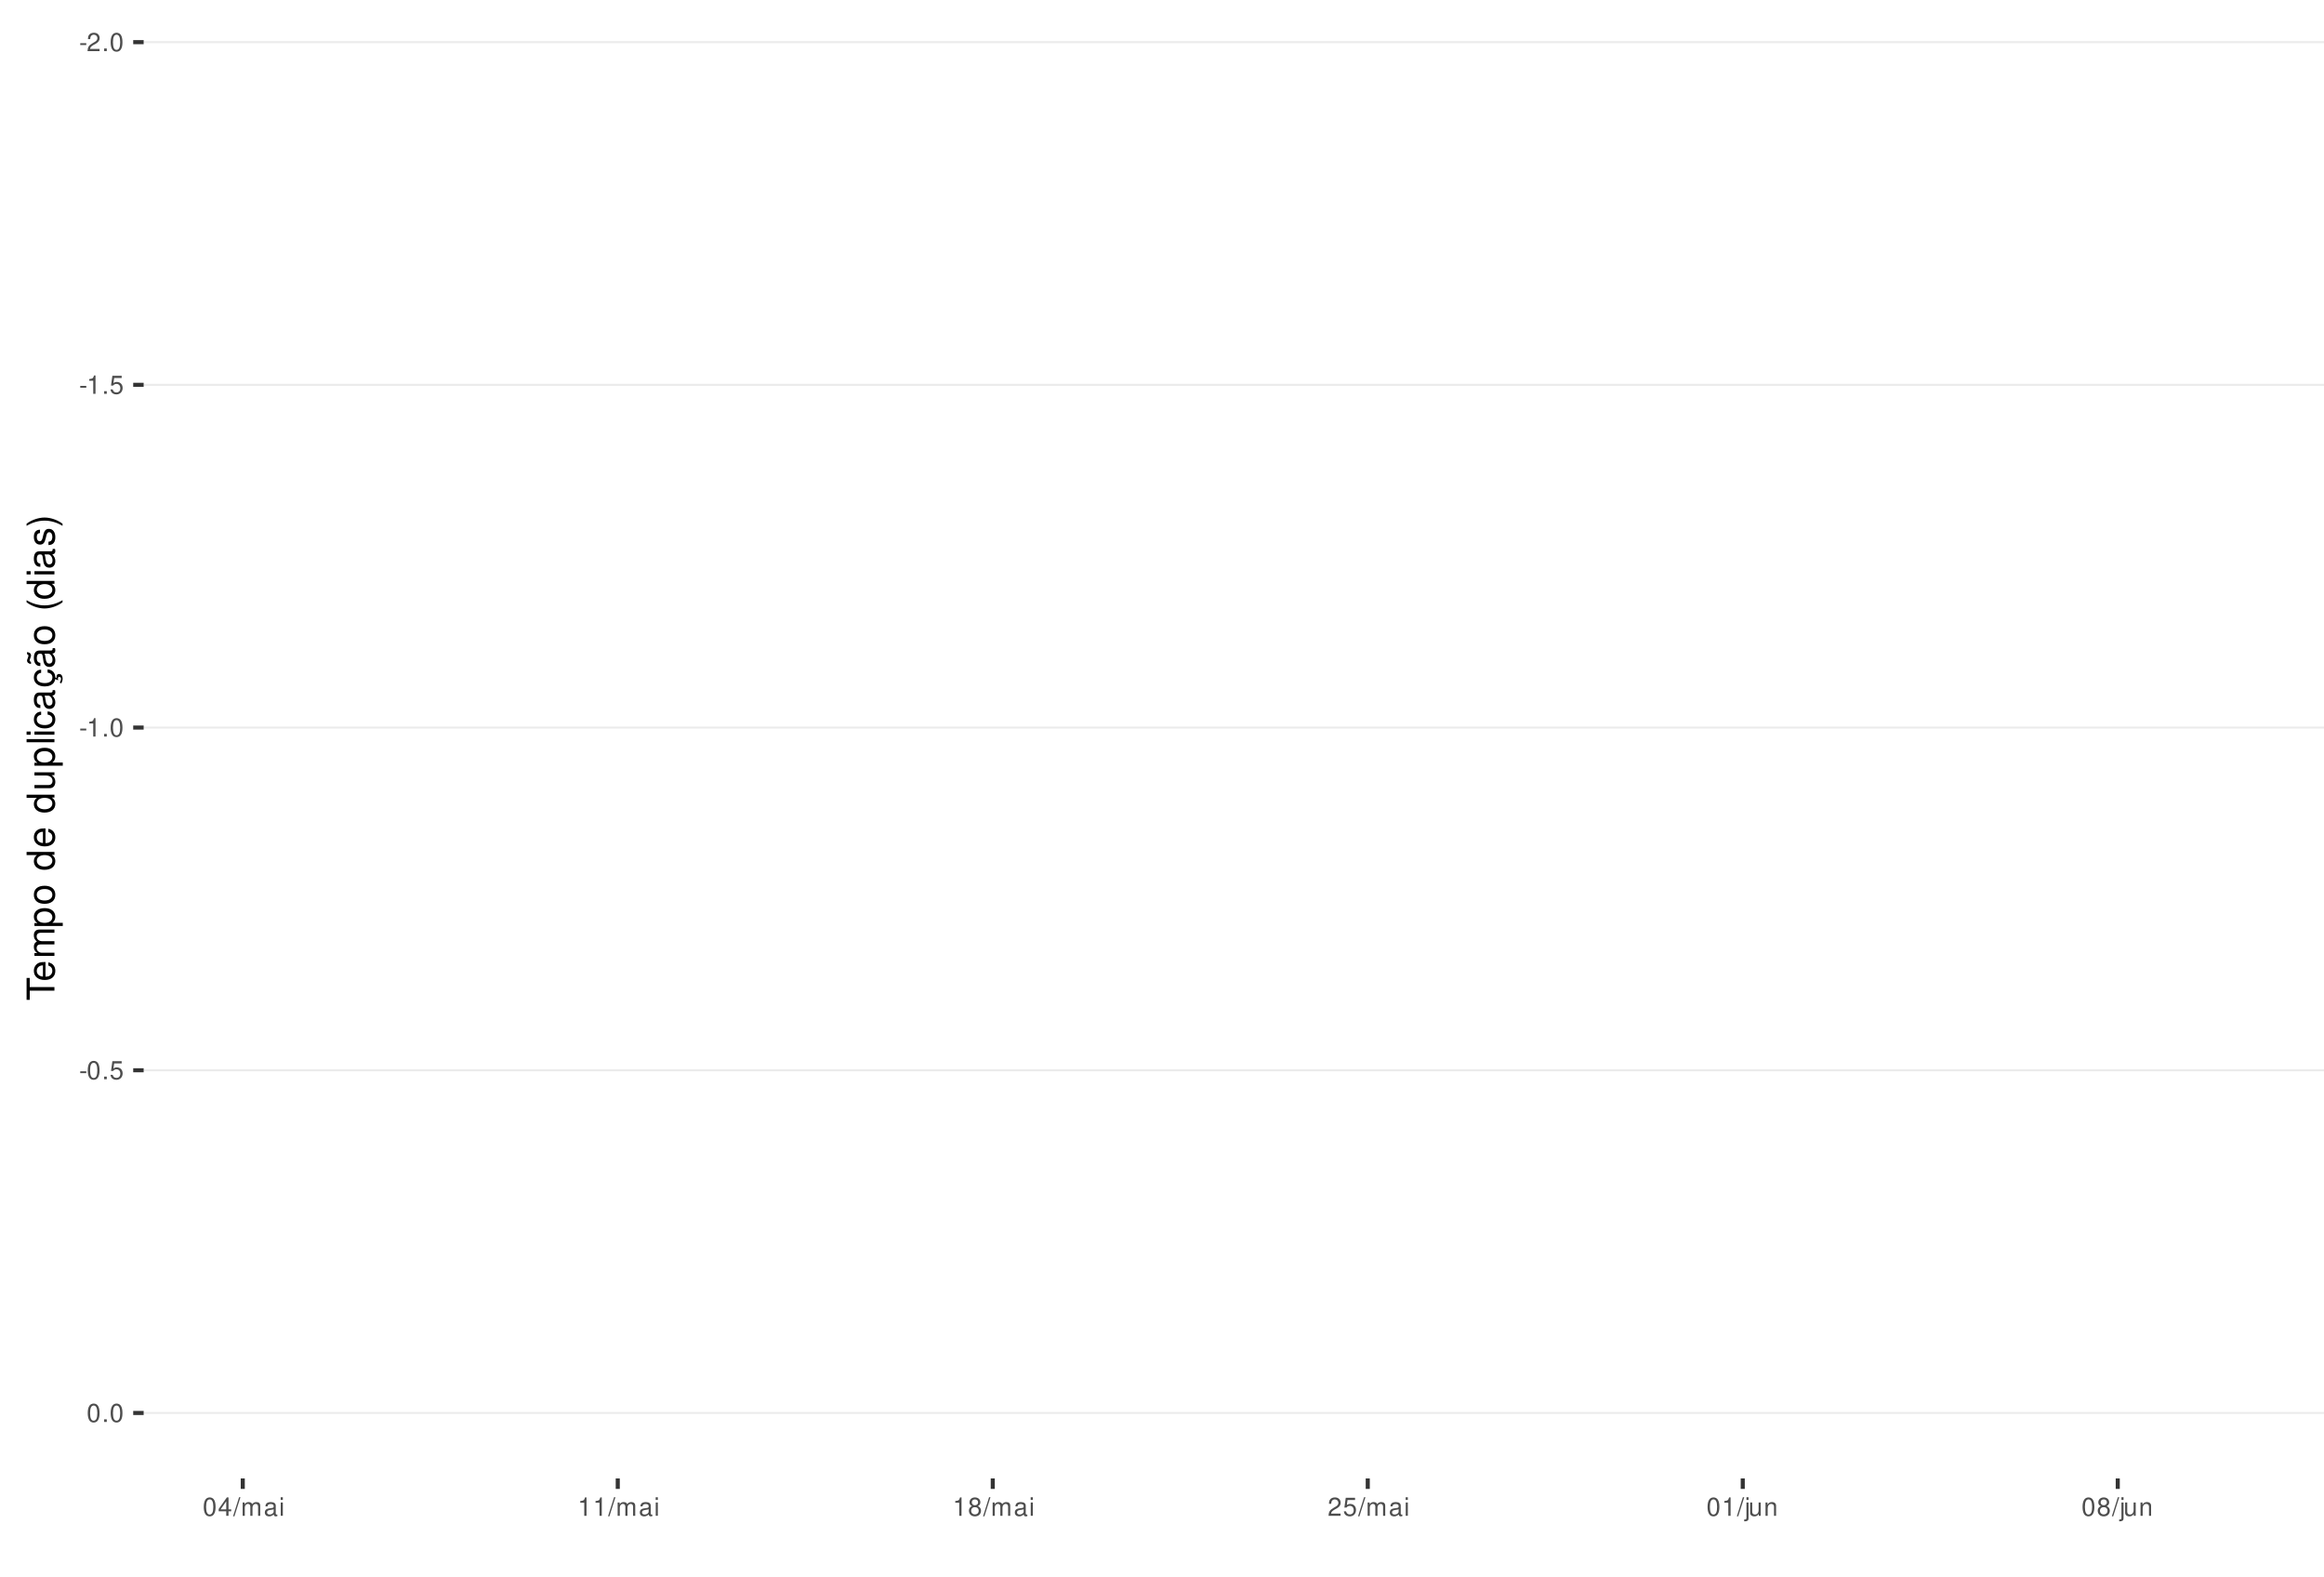
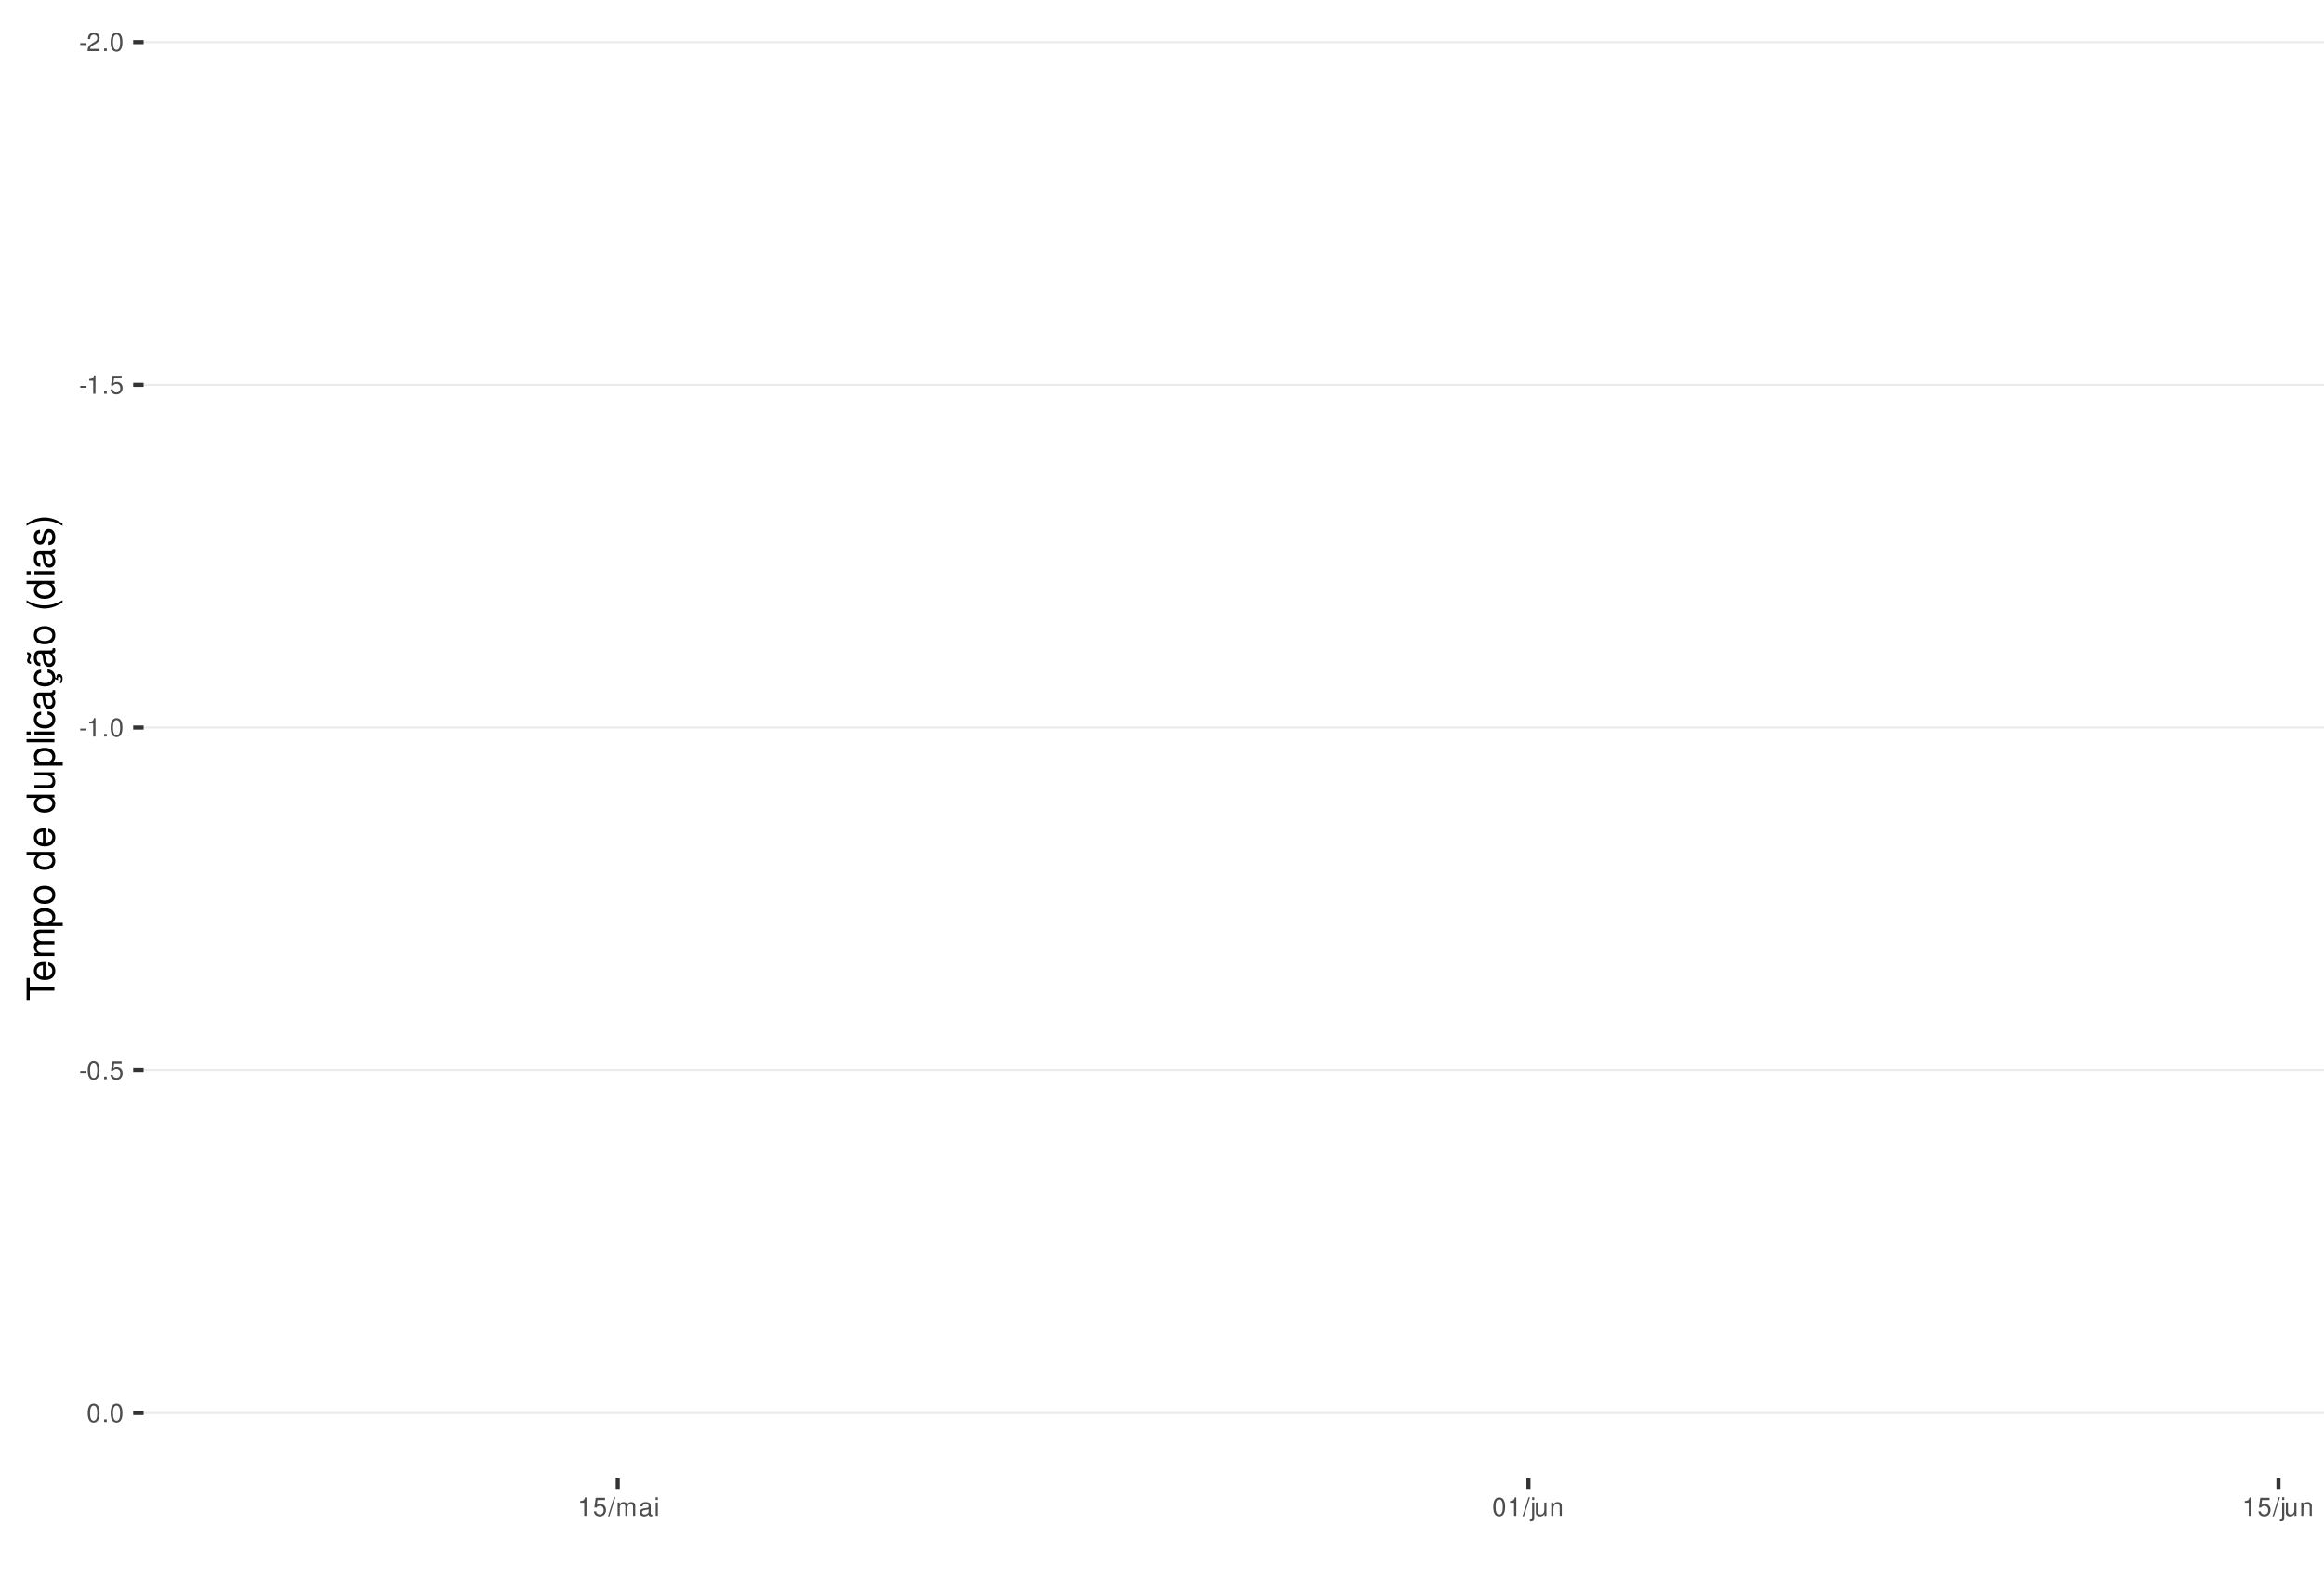
<svg xmlns="http://www.w3.org/2000/svg" xmlns:xlink="http://www.w3.org/1999/xlink" width="609pt" height="413pt" viewBox="0 0 609 413" version="1.1">
  <defs>
    <g>
      <symbol overflow="visible" id="glyph0-0">
        <path style="stroke:none;" d="" />
      </symbol>
      <symbol overflow="visible" id="glyph0-1">
        <path style="stroke:none;" d="M 1.891 -2.078 L 0.312 -2.078 L 0.312 -1.594 L 1.891 -1.594 Z M 1.891 -2.078 " />
      </symbol>
      <symbol overflow="visible" id="glyph0-2">
        <path style="stroke:none;" d="M 3.375 -0.578 L 0.891 -0.578 C 0.938 -0.984 1.156 -1.234 1.734 -1.578 L 2.406 -1.953 C 3.062 -2.328 3.406 -2.812 3.406 -3.406 C 3.406 -3.812 3.234 -4.188 2.969 -4.438 C 2.688 -4.688 2.344 -4.812 1.891 -4.812 C 1.297 -4.812 0.844 -4.594 0.578 -4.188 C 0.422 -3.938 0.344 -3.641 0.328 -3.141 L 0.922 -3.141 C 0.938 -3.469 0.984 -3.672 1.062 -3.828 C 1.219 -4.125 1.516 -4.297 1.875 -4.297 C 2.406 -4.297 2.797 -3.906 2.797 -3.391 C 2.797 -3.016 2.578 -2.672 2.156 -2.438 L 1.547 -2.078 C 0.562 -1.516 0.281 -1.062 0.219 0 L 3.375 0 Z M 3.375 -0.578 " />
      </symbol>
      <symbol overflow="visible" id="glyph0-3">
        <path style="stroke:none;" d="M 1.266 -0.688 L 0.578 -0.688 L 0.578 0 L 1.266 0 Z M 1.266 -0.688 " />
      </symbol>
      <symbol overflow="visible" id="glyph0-4">
        <path style="stroke:none;" d="M 1.828 -4.812 C 1.391 -4.812 0.984 -4.609 0.75 -4.281 C 0.438 -3.859 0.281 -3.219 0.281 -2.328 C 0.281 -0.703 0.812 0.156 1.828 0.156 C 2.828 0.156 3.375 -0.703 3.375 -2.297 C 3.375 -3.219 3.234 -3.844 2.922 -4.281 C 2.672 -4.625 2.281 -4.812 1.828 -4.812 Z M 1.828 -4.297 C 2.469 -4.297 2.781 -3.641 2.781 -2.344 C 2.781 -0.969 2.469 -0.328 1.812 -0.328 C 1.203 -0.328 0.891 -1 0.891 -2.328 C 0.891 -3.641 1.203 -4.297 1.828 -4.297 Z M 1.828 -4.297 " />
      </symbol>
      <symbol overflow="visible" id="glyph0-5">
        <path style="stroke:none;" d="M 1.719 -3.422 L 1.719 0 L 2.312 0 L 2.312 -4.812 L 1.922 -4.812 C 1.719 -4.078 1.578 -3.969 0.672 -3.859 L 0.672 -3.422 Z M 1.719 -3.422 " />
      </symbol>
      <symbol overflow="visible" id="glyph0-6">
        <path style="stroke:none;" d="M 3.172 -4.719 L 0.734 -4.719 L 0.375 -2.156 L 0.922 -2.156 C 1.188 -2.469 1.422 -2.594 1.797 -2.594 C 2.422 -2.594 2.812 -2.156 2.812 -1.453 C 2.812 -0.781 2.422 -0.359 1.781 -0.359 C 1.266 -0.359 0.953 -0.625 0.812 -1.156 L 0.234 -1.156 C 0.312 -0.766 0.375 -0.578 0.516 -0.406 C 0.781 -0.047 1.266 0.156 1.797 0.156 C 2.75 0.156 3.422 -0.547 3.422 -1.531 C 3.422 -2.469 2.797 -3.109 1.891 -3.109 C 1.562 -3.109 1.297 -3.016 1.016 -2.828 L 1.203 -4.141 L 3.172 -4.141 Z M 3.172 -4.719 " />
      </symbol>
      <symbol overflow="visible" id="glyph0-7">
-         <path style="stroke:none;" d="M 2.172 -1.172 L 2.172 0 L 2.766 0 L 2.766 -1.172 L 3.469 -1.172 L 3.469 -1.688 L 2.766 -1.688 L 2.766 -4.812 L 2.328 -4.812 L 0.188 -1.781 L 0.188 -1.172 Z M 2.172 -1.688 L 0.703 -1.688 L 2.172 -3.812 Z M 2.172 -1.688 " />
+         <path style="stroke:none;" d="M 1.531 -4.859 L -0.047 0.141 L 0.312 0.141 L 1.891 -4.859 Z M 1.531 -4.859 " />
      </symbol>
      <symbol overflow="visible" id="glyph0-8">
-         <path style="stroke:none;" d="M 1.531 -4.859 L -0.047 0.141 L 0.312 0.141 L 1.891 -4.859 Z M 1.531 -4.859 " />
+         <path style="stroke:none;" d="M 0.469 -3.484 L 0.469 0 L 1.031 0 L 1.031 -2.188 C 1.031 -2.703 1.391 -3.109 1.844 -3.109 C 2.25 -3.109 2.484 -2.844 2.484 -2.406 L 2.484 0 L 3.047 0 L 3.047 -2.188 C 3.047 -2.703 3.422 -3.109 3.875 -3.109 C 4.266 -3.109 4.516 -2.844 4.516 -2.406 L 4.516 0 L 5.078 0 L 5.078 -2.609 C 5.078 -3.234 4.719 -3.594 4.062 -3.594 C 3.594 -3.594 3.312 -3.453 2.984 -3.062 C 2.781 -3.422 2.5 -3.594 2.047 -3.594 C 1.578 -3.594 1.266 -3.422 0.984 -3 L 0.984 -3.484 Z M 0.469 -3.484 " />
      </symbol>
      <symbol overflow="visible" id="glyph0-9">
-         <path style="stroke:none;" d="M 0.469 -3.484 L 0.469 0 L 1.031 0 L 1.031 -2.188 C 1.031 -2.703 1.391 -3.109 1.844 -3.109 C 2.25 -3.109 2.484 -2.844 2.484 -2.406 L 2.484 0 L 3.047 0 L 3.047 -2.188 C 3.047 -2.703 3.422 -3.109 3.875 -3.109 C 4.266 -3.109 4.516 -2.844 4.516 -2.406 L 4.516 0 L 5.078 0 L 5.078 -2.609 C 5.078 -3.234 4.719 -3.594 4.062 -3.594 C 3.594 -3.594 3.312 -3.453 2.984 -3.062 C 2.781 -3.422 2.5 -3.594 2.047 -3.594 C 1.578 -3.594 1.266 -3.422 0.984 -3 L 0.984 -3.484 Z M 0.469 -3.484 " />
+         <path style="stroke:none;" d="M 3.562 -0.328 C 3.5 -0.312 3.469 -0.312 3.438 -0.312 C 3.25 -0.312 3.141 -0.406 3.141 -0.578 L 3.141 -2.641 C 3.141 -3.25 2.688 -3.594 1.828 -3.594 C 1.312 -3.594 0.906 -3.438 0.672 -3.188 C 0.516 -3 0.453 -2.797 0.438 -2.453 L 0.984 -2.453 C 1.031 -2.875 1.297 -3.078 1.812 -3.078 C 2.312 -3.078 2.594 -2.891 2.594 -2.562 L 2.594 -2.406 C 2.578 -2.172 2.469 -2.078 2.016 -2.031 C 1.219 -1.922 1.109 -1.891 0.891 -1.812 C 0.484 -1.641 0.281 -1.328 0.281 -0.875 C 0.281 -0.25 0.719 0.156 1.422 0.156 C 1.859 0.156 2.219 0 2.609 -0.359 C 2.656 0 2.828 0.156 3.188 0.156 C 3.297 0.156 3.375 0.141 3.562 0.094 Z M 2.594 -1.094 C 2.594 -0.906 2.531 -0.797 2.375 -0.641 C 2.141 -0.438 1.875 -0.328 1.547 -0.328 C 1.109 -0.328 0.859 -0.547 0.859 -0.891 C 0.859 -1.266 1.094 -1.438 1.703 -1.531 C 2.297 -1.609 2.406 -1.641 2.594 -1.719 Z M 2.594 -1.094 " />
      </symbol>
      <symbol overflow="visible" id="glyph0-10">
-         <path style="stroke:none;" d="M 3.562 -0.328 C 3.5 -0.312 3.469 -0.312 3.438 -0.312 C 3.25 -0.312 3.141 -0.406 3.141 -0.578 L 3.141 -2.641 C 3.141 -3.25 2.688 -3.594 1.828 -3.594 C 1.312 -3.594 0.906 -3.438 0.672 -3.188 C 0.516 -3 0.453 -2.797 0.438 -2.453 L 0.984 -2.453 C 1.031 -2.875 1.297 -3.078 1.812 -3.078 C 2.312 -3.078 2.594 -2.891 2.594 -2.562 L 2.594 -2.406 C 2.578 -2.172 2.469 -2.078 2.016 -2.031 C 1.219 -1.922 1.109 -1.891 0.891 -1.812 C 0.484 -1.641 0.281 -1.328 0.281 -0.875 C 0.281 -0.25 0.719 0.156 1.422 0.156 C 1.859 0.156 2.219 0 2.609 -0.359 C 2.656 0 2.828 0.156 3.188 0.156 C 3.297 0.156 3.375 0.141 3.562 0.094 Z M 2.594 -1.094 C 2.594 -0.906 2.531 -0.797 2.375 -0.641 C 2.141 -0.438 1.875 -0.328 1.547 -0.328 C 1.109 -0.328 0.859 -0.547 0.859 -0.891 C 0.859 -1.266 1.094 -1.438 1.703 -1.531 C 2.297 -1.609 2.406 -1.641 2.594 -1.719 Z M 2.594 -1.094 " />
+         <path style="stroke:none;" d="M 1 -3.484 L 0.453 -3.484 L 0.453 0 L 1 0 Z M 1 -4.859 L 0.438 -4.859 L 0.438 -4.156 L 1 -4.156 Z M 1 -4.859 " />
      </symbol>
      <symbol overflow="visible" id="glyph0-11">
-         <path style="stroke:none;" d="M 1 -3.484 L 0.453 -3.484 L 0.453 0 L 1 0 Z M 1 -4.859 L 0.438 -4.859 L 0.438 -4.156 L 1 -4.156 Z M 1 -4.859 " />
+         <path style="stroke:none;" d="M 0.469 -3.484 L 0.469 0.5 C 0.469 0.859 0.359 0.969 0.016 0.969 C -0.031 0.969 -0.047 0.969 -0.125 0.953 L -0.125 1.438 C -0.047 1.438 -0.016 1.453 0.062 1.453 C 0.688 1.453 1.016 1.203 1.016 0.719 L 1.016 -3.484 Z M 1.016 -4.859 L 0.469 -4.859 L 0.469 -4.156 L 1.016 -4.156 Z M 1.016 -4.859 " />
      </symbol>
      <symbol overflow="visible" id="glyph0-12">
-         <path style="stroke:none;" d="M 2.609 -2.531 C 3.094 -2.828 3.25 -3.078 3.25 -3.531 C 3.25 -4.281 2.672 -4.812 1.828 -4.812 C 1 -4.812 0.406 -4.281 0.406 -3.531 C 0.406 -3.078 0.562 -2.844 1.047 -2.531 C 0.516 -2.266 0.25 -1.875 0.25 -1.344 C 0.25 -0.453 0.891 0.156 1.828 0.156 C 2.766 0.156 3.422 -0.453 3.422 -1.344 C 3.422 -1.875 3.141 -2.266 2.609 -2.531 Z M 1.828 -4.297 C 2.328 -4.297 2.656 -4 2.656 -3.516 C 2.656 -3.062 2.328 -2.766 1.828 -2.766 C 1.328 -2.766 1.016 -3.062 1.016 -3.531 C 1.016 -4 1.328 -4.297 1.828 -4.297 Z M 1.828 -2.266 C 2.422 -2.266 2.812 -1.891 2.812 -1.328 C 2.812 -0.75 2.422 -0.359 1.812 -0.359 C 1.25 -0.359 0.844 -0.766 0.844 -1.312 C 0.844 -1.891 1.234 -2.266 1.828 -2.266 Z M 1.828 -2.266 " />
+         <path style="stroke:none;" d="M 3.203 0 L 3.203 -3.484 L 2.656 -3.484 L 2.656 -1.516 C 2.656 -0.797 2.281 -0.328 1.703 -0.328 C 1.266 -0.328 0.984 -0.594 0.984 -1.016 L 0.984 -3.484 L 0.438 -3.484 L 0.438 -0.797 C 0.438 -0.219 0.859 0.156 1.547 0.156 C 2.062 0.156 2.391 -0.031 2.703 -0.484 L 2.703 0 Z M 3.203 0 " />
      </symbol>
      <symbol overflow="visible" id="glyph0-13">
-         <path style="stroke:none;" d="M 0.469 -3.484 L 0.469 0.5 C 0.469 0.859 0.359 0.969 0.016 0.969 C -0.031 0.969 -0.047 0.969 -0.125 0.953 L -0.125 1.438 C -0.047 1.438 -0.016 1.453 0.062 1.453 C 0.688 1.453 1.016 1.203 1.016 0.719 L 1.016 -3.484 Z M 1.016 -4.859 L 0.469 -4.859 L 0.469 -4.156 L 1.016 -4.156 Z M 1.016 -4.859 " />
-       </symbol>
-       <symbol overflow="visible" id="glyph0-14">
-         <path style="stroke:none;" d="M 3.203 0 L 3.203 -3.484 L 2.656 -3.484 L 2.656 -1.516 C 2.656 -0.797 2.281 -0.328 1.703 -0.328 C 1.266 -0.328 0.984 -0.594 0.984 -1.016 L 0.984 -3.484 L 0.438 -3.484 L 0.438 -0.797 C 0.438 -0.219 0.859 0.156 1.547 0.156 C 2.062 0.156 2.391 -0.031 2.703 -0.484 L 2.703 0 Z M 3.203 0 " />
-       </symbol>
-       <symbol overflow="visible" id="glyph0-15">
        <path style="stroke:none;" d="M 0.469 -3.484 L 0.469 0 L 1.031 0 L 1.031 -1.922 C 1.031 -2.641 1.391 -3.109 1.969 -3.109 C 2.406 -3.109 2.688 -2.828 2.688 -2.422 L 2.688 0 L 3.234 0 L 3.234 -2.641 C 3.234 -3.219 2.812 -3.594 2.141 -3.594 C 1.625 -3.594 1.281 -3.391 0.984 -2.906 L 0.984 -3.484 Z M 0.469 -3.484 " />
      </symbol>
      <symbol overflow="visible" id="glyph1-0">
        <path style="stroke:none;" d="" />
      </symbol>
      <symbol overflow="visible" id="glyph1-1">
        <path style="stroke:none;" d="M -6.469 -3.547 L -6.469 -5.938 L -7.297 -5.938 L -7.297 -0.203 L -6.469 -0.203 L -6.469 -2.609 L 0 -2.609 L 0 -3.547 Z M -6.469 -3.547 " />
      </symbol>
      <symbol overflow="visible" id="glyph1-2">
        <path style="stroke:none;" d="M -2.344 -5.125 C -3.141 -5.125 -3.625 -5.062 -4.016 -4.922 C -4.875 -4.578 -5.391 -3.781 -5.391 -2.797 C -5.391 -1.344 -4.281 -0.406 -2.547 -0.406 C -0.812 -0.406 0.234 -1.297 0.234 -2.781 C 0.234 -3.984 -0.453 -4.812 -1.594 -5.016 L -1.594 -4.188 C -0.906 -3.953 -0.547 -3.484 -0.547 -2.812 C -0.547 -2.281 -0.781 -1.828 -1.219 -1.547 C -1.516 -1.344 -1.812 -1.281 -2.344 -1.266 Z M -3.016 -1.297 C -3.984 -1.359 -4.625 -1.953 -4.625 -2.797 C -4.625 -3.641 -3.953 -4.234 -3.016 -4.234 Z M -3.016 -1.297 " />
      </symbol>
      <symbol overflow="visible" id="glyph1-3">
        <path style="stroke:none;" d="M -5.234 -0.703 L 0 -0.703 L 0 -1.547 L -3.297 -1.547 C -4.047 -1.547 -4.656 -2.094 -4.656 -2.766 C -4.656 -3.391 -4.281 -3.734 -3.609 -3.734 L 0 -3.734 L 0 -4.578 L -3.297 -4.578 C -4.047 -4.578 -4.656 -5.125 -4.656 -5.812 C -4.656 -6.422 -4.266 -6.781 -3.609 -6.781 L 0 -6.781 L 0 -7.625 L -3.938 -7.625 C -4.875 -7.625 -5.391 -7.078 -5.391 -6.094 C -5.391 -5.406 -5.188 -4.984 -4.594 -4.484 C -5.156 -4.188 -5.391 -3.766 -5.391 -3.078 C -5.391 -2.375 -5.125 -1.906 -4.5 -1.469 L -5.234 -1.469 Z M -5.234 -0.703 " />
      </symbol>
      <symbol overflow="visible" id="glyph1-4">
        <path style="stroke:none;" d="M 2.188 -0.547 L 2.188 -1.375 L -0.547 -1.375 C -0.016 -1.812 0.234 -2.312 0.234 -2.984 C 0.234 -4.344 -0.859 -5.234 -2.531 -5.234 C -4.297 -5.234 -5.391 -4.375 -5.391 -2.984 C -5.391 -2.266 -5.062 -1.703 -4.453 -1.312 L -5.234 -1.312 L -5.234 -0.547 Z M -4.609 -2.844 C -4.609 -3.766 -3.797 -4.359 -2.547 -4.359 C -1.359 -4.359 -0.547 -3.75 -0.547 -2.844 C -0.547 -1.953 -1.344 -1.375 -2.578 -1.375 C -3.812 -1.375 -4.609 -1.953 -4.609 -2.844 Z M -4.609 -2.844 " />
      </symbol>
      <symbol overflow="visible" id="glyph1-5">
        <path style="stroke:none;" d="M -5.391 -2.719 C -5.391 -1.234 -4.344 -0.359 -2.578 -0.359 C -0.812 -0.359 0.234 -1.234 0.234 -2.734 C 0.234 -4.203 -0.812 -5.094 -2.547 -5.094 C -4.359 -5.094 -5.391 -4.234 -5.391 -2.719 Z M -4.625 -2.734 C -4.625 -3.672 -3.844 -4.234 -2.547 -4.234 C -1.312 -4.234 -0.547 -3.656 -0.547 -2.734 C -0.547 -1.797 -1.312 -1.234 -2.578 -1.234 C -3.844 -1.234 -4.625 -1.797 -4.625 -2.734 Z M -4.625 -2.734 " />
      </symbol>
      <symbol overflow="visible" id="glyph1-6">
        <path style="stroke:none;" d="" />
      </symbol>
      <symbol overflow="visible" id="glyph1-7">
        <path style="stroke:none;" d="M -7.297 -4.953 L -7.297 -4.125 L -4.578 -4.125 C -5.109 -3.766 -5.391 -3.203 -5.391 -2.516 C -5.391 -1.156 -4.297 -0.266 -2.625 -0.266 C -0.859 -0.266 0.234 -1.125 0.234 -2.547 C 0.234 -3.266 -0.047 -3.766 -0.688 -4.203 L 0 -4.203 L 0 -4.953 Z M -4.609 -2.656 C -4.609 -3.547 -3.812 -4.125 -2.562 -4.125 C -1.344 -4.125 -0.547 -3.547 -0.547 -2.656 C -0.547 -1.734 -1.359 -1.125 -2.578 -1.125 C -3.797 -1.125 -4.609 -1.734 -4.609 -2.656 Z M -4.609 -2.656 " />
      </symbol>
      <symbol overflow="visible" id="glyph1-8">
        <path style="stroke:none;" d="M 0 -4.812 L -5.234 -4.812 L -5.234 -3.984 L -2.266 -3.984 C -1.203 -3.984 -0.5 -3.438 -0.5 -2.562 C -0.5 -1.906 -0.906 -1.484 -1.531 -1.484 L -5.234 -1.484 L -5.234 -0.656 L -1.203 -0.656 C -0.328 -0.656 0.234 -1.297 0.234 -2.312 C 0.234 -3.094 -0.047 -3.578 -0.734 -4.062 L 0 -4.062 Z M 0 -4.812 " />
      </symbol>
      <symbol overflow="visible" id="glyph1-9">
        <path style="stroke:none;" d="M -7.297 -1.516 L -7.297 -0.688 L 0 -0.688 L 0 -1.516 Z M -7.297 -1.516 " />
      </symbol>
      <symbol overflow="visible" id="glyph1-10">
        <path style="stroke:none;" d="M -5.234 -1.5 L -5.234 -0.672 L 0 -0.672 L 0 -1.5 Z M -7.297 -1.5 L -7.297 -0.656 L -6.234 -0.656 L -6.234 -1.5 Z M -7.297 -1.5 " />
      </symbol>
      <symbol overflow="visible" id="glyph1-11">
        <path style="stroke:none;" d="M -3.484 -4.703 C -3.984 -4.672 -4.312 -4.562 -4.609 -4.359 C -5.094 -4 -5.391 -3.375 -5.391 -2.641 C -5.391 -1.219 -4.266 -0.312 -2.531 -0.312 C -0.844 -0.312 0.234 -1.203 0.234 -2.625 C 0.234 -3.875 -0.516 -4.672 -1.797 -4.766 L -1.797 -3.938 C -0.953 -3.797 -0.547 -3.359 -0.547 -2.656 C -0.547 -1.734 -1.297 -1.188 -2.531 -1.188 C -3.844 -1.188 -4.625 -1.719 -4.625 -2.625 C -4.625 -3.328 -4.203 -3.766 -3.484 -3.875 Z M -3.484 -4.703 " />
      </symbol>
      <symbol overflow="visible" id="glyph1-12">
        <path style="stroke:none;" d="M -0.484 -5.344 C -0.469 -5.266 -0.469 -5.219 -0.469 -5.172 C -0.469 -4.875 -0.625 -4.719 -0.875 -4.719 L -3.953 -4.719 C -4.891 -4.719 -5.391 -4.047 -5.391 -2.75 C -5.391 -1.984 -5.172 -1.375 -4.781 -1.016 C -4.516 -0.766 -4.203 -0.672 -3.688 -0.656 L -3.688 -1.484 C -4.328 -1.562 -4.625 -1.938 -4.625 -2.719 C -4.625 -3.484 -4.344 -3.891 -3.844 -3.891 L -3.625 -3.891 C -3.266 -3.875 -3.125 -3.703 -3.047 -3.016 C -2.891 -1.844 -2.844 -1.656 -2.719 -1.344 C -2.453 -0.734 -2 -0.422 -1.312 -0.422 C -0.375 -0.422 0.234 -1.078 0.234 -2.141 C 0.234 -2.797 0 -3.328 -0.547 -3.922 C 0 -3.984 0.234 -4.234 0.234 -4.781 C 0.234 -4.953 0.203 -5.062 0.141 -5.344 Z M -1.656 -3.891 C -1.375 -3.891 -1.203 -3.812 -0.969 -3.562 C -0.656 -3.219 -0.5 -2.812 -0.5 -2.312 C -0.5 -1.672 -0.812 -1.297 -1.344 -1.297 C -1.891 -1.297 -2.172 -1.656 -2.297 -2.547 C -2.422 -3.438 -2.453 -3.609 -2.594 -3.891 Z M -1.656 -3.891 " />
      </symbol>
      <symbol overflow="visible" id="glyph1-13">
        <path style="stroke:none;" d="M 0.234 -2.641 C 0.234 -3.875 -0.547 -4.703 -1.797 -4.766 L -1.797 -3.938 C -0.953 -3.797 -0.531 -3.359 -0.531 -2.656 C -0.531 -1.734 -1.281 -1.188 -2.516 -1.188 C -3.844 -1.188 -4.625 -1.719 -4.625 -2.625 C -4.625 -3.328 -4.203 -3.766 -3.484 -3.875 L -3.484 -4.703 C -3.984 -4.672 -4.312 -4.562 -4.609 -4.359 C -5.094 -4 -5.391 -3.375 -5.391 -2.641 C -5.391 -1.219 -4.266 -0.312 -2.531 -0.312 C -1.469 -0.312 -0.625 -0.672 -0.156 -1.312 C 0.047 -1.594 0.125 -1.812 0.203 -2.25 L 0.922 -1.938 L 0.984 -2.062 C 0.938 -2.188 0.906 -2.25 0.906 -2.375 C 0.906 -2.656 1.047 -2.828 1.281 -2.828 C 1.547 -2.828 1.734 -2.594 1.734 -2.297 C 1.734 -2.031 1.672 -1.844 1.438 -1.406 L 1.406 -1.312 L 1.812 -1.094 C 2.078 -1.75 2.141 -1.953 2.141 -2.344 C 2.141 -3.109 1.781 -3.578 1.203 -3.578 C 0.781 -3.578 0.547 -3.297 0.547 -2.797 C 0.547 -2.703 0.547 -2.641 0.562 -2.516 Z M 0.234 -2.641 " />
      </symbol>
      <symbol overflow="visible" id="glyph1-14">
        <path style="stroke:none;" d="M -0.484 -5.344 C -0.469 -5.266 -0.469 -5.219 -0.469 -5.172 C -0.469 -4.875 -0.625 -4.719 -0.875 -4.719 L -3.953 -4.719 C -4.891 -4.719 -5.391 -4.047 -5.391 -2.75 C -5.391 -1.984 -5.172 -1.375 -4.781 -1.016 C -4.516 -0.766 -4.203 -0.672 -3.688 -0.656 L -3.688 -1.484 C -4.328 -1.562 -4.625 -1.938 -4.625 -2.719 C -4.625 -3.484 -4.344 -3.891 -3.844 -3.891 L -3.625 -3.891 C -3.266 -3.875 -3.125 -3.703 -3.047 -3.016 C -2.891 -1.844 -2.844 -1.656 -2.719 -1.344 C -2.453 -0.734 -2 -0.422 -1.312 -0.422 C -0.375 -0.422 0.234 -1.078 0.234 -2.141 C 0.234 -2.797 0 -3.328 -0.547 -3.922 C 0 -3.984 0.234 -4.234 0.234 -4.781 C 0.234 -4.953 0.203 -5.062 0.141 -5.344 Z M -1.656 -3.891 C -1.375 -3.891 -1.203 -3.812 -0.969 -3.562 C -0.656 -3.219 -0.5 -2.812 -0.5 -2.312 C -0.5 -1.672 -0.812 -1.297 -1.344 -1.297 C -1.891 -1.297 -2.172 -1.656 -2.297 -2.547 C -2.422 -3.438 -2.453 -3.609 -2.594 -3.891 Z M -7.172 -3.75 C -6.922 -3.672 -6.812 -3.547 -6.812 -3.375 C -6.812 -3.25 -6.875 -2.984 -6.984 -2.734 C -7.156 -2.312 -7.172 -2.25 -7.172 -2.047 C -7.172 -1.594 -6.797 -1.297 -6.141 -1.188 L -6.141 -1.766 C -6.375 -1.812 -6.5 -1.938 -6.5 -2.094 C -6.5 -2.203 -6.469 -2.344 -6.375 -2.578 C -6.156 -3.156 -6.125 -3.234 -6.125 -3.438 C -6.125 -3.922 -6.484 -4.219 -7.172 -4.312 Z M -7.172 -3.75 " />
      </symbol>
      <symbol overflow="visible" id="glyph1-15">
        <path style="stroke:none;" d="M -7.297 -2.359 C -5.984 -1.359 -4.156 -0.734 -2.594 -0.734 C -1.016 -0.734 0.812 -1.359 2.125 -2.359 L 2.125 -2.906 C 0.688 -2.031 -0.984 -1.547 -2.594 -1.547 C -4.188 -1.547 -5.875 -2.031 -7.297 -2.906 Z M -7.297 -2.359 " />
      </symbol>
      <symbol overflow="visible" id="glyph1-16">
        <path style="stroke:none;" d="M -3.781 -4.375 C -4.812 -4.375 -5.391 -3.688 -5.391 -2.484 C -5.391 -1.266 -4.766 -0.469 -3.797 -0.469 C -2.969 -0.469 -2.578 -0.891 -2.281 -2.125 L -2.094 -2.906 C -1.953 -3.484 -1.734 -3.719 -1.375 -3.719 C -0.875 -3.719 -0.547 -3.234 -0.547 -2.5 C -0.547 -2.047 -0.672 -1.672 -0.891 -1.453 C -1.047 -1.328 -1.188 -1.266 -1.562 -1.219 L -1.562 -0.344 C -0.344 -0.375 0.234 -1.062 0.234 -2.438 C 0.234 -3.75 -0.422 -4.594 -1.438 -4.594 C -2.203 -4.594 -2.641 -4.156 -2.891 -3.109 L -3.078 -2.312 C -3.234 -1.625 -3.453 -1.344 -3.828 -1.344 C -4.312 -1.344 -4.625 -1.766 -4.625 -2.453 C -4.625 -3.125 -4.328 -3.484 -3.781 -3.5 Z M -3.781 -4.375 " />
      </symbol>
      <symbol overflow="visible" id="glyph1-17">
        <path style="stroke:none;" d="M 2.125 -0.938 C 0.812 -1.938 -1.016 -2.562 -2.578 -2.562 C -4.156 -2.562 -5.984 -1.938 -7.297 -0.938 L -7.297 -0.375 C -5.859 -1.266 -4.188 -1.75 -2.578 -1.75 C -0.984 -1.75 0.703 -1.266 2.125 -0.375 Z M 2.125 -0.938 " />
      </symbol>
    </g>
    <clipPath id="clip1">
      <path d="M 37.645 9.961 L 609 9.961 L 609 387.328 L 37.645 387.328 Z M 37.645 9.961 " />
    </clipPath>
    <clipPath id="clip2">
      <path d="M 37.645 10 L 609 10 L 609 12 L 37.645 12 Z M 37.645 10 " />
    </clipPath>
    <clipPath id="clip3">
      <path d="M 37.645 100 L 609 100 L 609 102 L 37.645 102 Z M 37.645 100 " />
    </clipPath>
    <clipPath id="clip4">
      <path d="M 37.645 190 L 609 190 L 609 191 L 37.645 191 Z M 37.645 190 " />
    </clipPath>
    <clipPath id="clip5">
      <path d="M 37.645 280 L 609 280 L 609 281 L 37.645 281 Z M 37.645 280 " />
    </clipPath>
    <clipPath id="clip6">
      <path d="M 37.645 369 L 609 369 L 609 371 L 37.645 371 Z M 37.645 369 " />
    </clipPath>
  </defs>
  <g id="surface261">
    <rect x="0" y="0" width="609" height="413" style="fill:rgb(100%,100%,100%);fill-opacity:1;stroke:none;" />
    <rect x="0" y="0" width="609" height="413" style="fill:rgb(100%,100%,100%);fill-opacity:1;stroke:none;" />
    <path style="fill:none;stroke-width:1.067;stroke-linecap:round;stroke-linejoin:round;stroke:rgb(100%,100%,100%);stroke-opacity:1;stroke-miterlimit:10;" d="M 0 413 L 609 413 L 609 0 L 0 0 Z M 0 413 " />
    <g clip-path="url(#clip1)" clip-rule="nonzero">
      <path style=" stroke:none;fill-rule:nonzero;fill:rgb(100%,100%,100%);fill-opacity:1;" d="M 37.645 387.328 L 609 387.328 L 609 9.961 L 37.645 9.961 Z M 37.645 387.328 " />
    </g>
    <g clip-path="url(#clip2)" clip-rule="nonzero">
      <path style="fill:none;stroke-width:0.533;stroke-linecap:butt;stroke-linejoin:round;stroke:rgb(92.157%,92.157%,92.157%);stroke-opacity:1;stroke-miterlimit:10;" d="M 37.645 11.043 L 609 11.043 " />
    </g>
    <g clip-path="url(#clip3)" clip-rule="nonzero">
      <path style="fill:none;stroke-width:0.533;stroke-linecap:butt;stroke-linejoin:round;stroke:rgb(92.157%,92.157%,92.157%);stroke-opacity:1;stroke-miterlimit:10;" d="M 37.645 100.824 L 609 100.824 " />
    </g>
    <g clip-path="url(#clip4)" clip-rule="nonzero">
      <path style="fill:none;stroke-width:0.533;stroke-linecap:butt;stroke-linejoin:round;stroke:rgb(92.157%,92.157%,92.157%);stroke-opacity:1;stroke-miterlimit:10;" d="M 37.645 190.609 L 609 190.609 " />
    </g>
    <g clip-path="url(#clip5)" clip-rule="nonzero">
      <path style="fill:none;stroke-width:0.533;stroke-linecap:butt;stroke-linejoin:round;stroke:rgb(92.157%,92.157%,92.157%);stroke-opacity:1;stroke-miterlimit:10;" d="M 37.645 280.391 L 609 280.391 " />
    </g>
    <g clip-path="url(#clip6)" clip-rule="nonzero">
      <path style="fill:none;stroke-width:0.533;stroke-linecap:butt;stroke-linejoin:round;stroke:rgb(92.157%,92.157%,92.157%);stroke-opacity:1;stroke-miterlimit:10;" d="M 37.645 370.176 L 609 370.176 " />
    </g>
    <g style="fill:rgb(30.196%,30.196%,30.196%);fill-opacity:1;">
      <use xlink:href="#glyph0-1" x="20.715" y="13.391" />
      <use xlink:href="#glyph0-2" x="22.715" y="13.391" />
      <use xlink:href="#glyph0-3" x="26.715" y="13.391" />
      <use xlink:href="#glyph0-4" x="28.715" y="13.391" />
    </g>
    <g style="fill:rgb(30.196%,30.196%,30.196%);fill-opacity:1;">
      <use xlink:href="#glyph0-1" x="20.715" y="103.172" />
      <use xlink:href="#glyph0-5" x="22.715" y="103.172" />
      <use xlink:href="#glyph0-3" x="26.715" y="103.172" />
      <use xlink:href="#glyph0-6" x="28.715" y="103.172" />
    </g>
    <g style="fill:rgb(30.196%,30.196%,30.196%);fill-opacity:1;">
      <use xlink:href="#glyph0-1" x="20.715" y="192.957" />
      <use xlink:href="#glyph0-5" x="22.715" y="192.957" />
      <use xlink:href="#glyph0-3" x="26.715" y="192.957" />
      <use xlink:href="#glyph0-4" x="28.715" y="192.957" />
    </g>
    <g style="fill:rgb(30.196%,30.196%,30.196%);fill-opacity:1;">
      <use xlink:href="#glyph0-1" x="20.715" y="282.738" />
      <use xlink:href="#glyph0-4" x="22.715" y="282.738" />
      <use xlink:href="#glyph0-3" x="26.715" y="282.738" />
      <use xlink:href="#glyph0-6" x="28.715" y="282.738" />
    </g>
    <g style="fill:rgb(30.196%,30.196%,30.196%);fill-opacity:1;">
      <use xlink:href="#glyph0-4" x="22.715" y="372.523" />
      <use xlink:href="#glyph0-3" x="26.715" y="372.523" />
      <use xlink:href="#glyph0-4" x="28.715" y="372.523" />
    </g>
    <path style="fill:none;stroke-width:1.067;stroke-linecap:butt;stroke-linejoin:round;stroke:rgb(20%,20%,20%);stroke-opacity:1;stroke-miterlimit:10;" d="M 34.906 11.043 L 37.645 11.043 " />
    <path style="fill:none;stroke-width:1.067;stroke-linecap:butt;stroke-linejoin:round;stroke:rgb(20%,20%,20%);stroke-opacity:1;stroke-miterlimit:10;" d="M 34.906 100.824 L 37.645 100.824 " />
    <path style="fill:none;stroke-width:1.067;stroke-linecap:butt;stroke-linejoin:round;stroke:rgb(20%,20%,20%);stroke-opacity:1;stroke-miterlimit:10;" d="M 34.906 190.609 L 37.645 190.609 " />
    <path style="fill:none;stroke-width:1.067;stroke-linecap:butt;stroke-linejoin:round;stroke:rgb(20%,20%,20%);stroke-opacity:1;stroke-miterlimit:10;" d="M 34.906 280.391 L 37.645 280.391 " />
    <path style="fill:none;stroke-width:1.067;stroke-linecap:butt;stroke-linejoin:round;stroke:rgb(20%,20%,20%);stroke-opacity:1;stroke-miterlimit:10;" d="M 34.906 370.176 L 37.645 370.176 " />
-     <path style="fill:none;stroke-width:1.067;stroke-linecap:butt;stroke-linejoin:round;stroke:rgb(20%,20%,20%);stroke-opacity:1;stroke-miterlimit:10;" d="M 63.617 390.07 L 63.617 387.328 " />
    <path style="fill:none;stroke-width:1.067;stroke-linecap:butt;stroke-linejoin:round;stroke:rgb(20%,20%,20%);stroke-opacity:1;stroke-miterlimit:10;" d="M 161.883 390.07 L 161.883 387.328 " />
-     <path style="fill:none;stroke-width:1.067;stroke-linecap:butt;stroke-linejoin:round;stroke:rgb(20%,20%,20%);stroke-opacity:1;stroke-miterlimit:10;" d="M 260.152 390.07 L 260.152 387.328 " />
-     <path style="fill:none;stroke-width:1.067;stroke-linecap:butt;stroke-linejoin:round;stroke:rgb(20%,20%,20%);stroke-opacity:1;stroke-miterlimit:10;" d="M 358.418 390.07 L 358.418 387.328 " />
-     <path style="fill:none;stroke-width:1.067;stroke-linecap:butt;stroke-linejoin:round;stroke:rgb(20%,20%,20%);stroke-opacity:1;stroke-miterlimit:10;" d="M 456.684 390.07 L 456.684 387.328 " />
-     <path style="fill:none;stroke-width:1.067;stroke-linecap:butt;stroke-linejoin:round;stroke:rgb(20%,20%,20%);stroke-opacity:1;stroke-miterlimit:10;" d="M 554.953 390.07 L 554.953 387.328 " />
-     <g style="fill:rgb(30.196%,30.196%,30.196%);fill-opacity:1;">
-       <use xlink:href="#glyph0-4" x="53.117" y="397.109" />
-       <use xlink:href="#glyph0-7" x="57.117" y="397.109" />
-       <use xlink:href="#glyph0-8" x="61.117" y="397.109" />
-       <use xlink:href="#glyph0-9" x="63.117" y="397.109" />
-       <use xlink:href="#glyph0-10" x="69.117" y="397.109" />
-       <use xlink:href="#glyph0-11" x="73.117" y="397.109" />
-     </g>
+     <path style="fill:none;stroke-width:1.067;stroke-linecap:butt;stroke-linejoin:round;stroke:rgb(20%,20%,20%);stroke-opacity:1;stroke-miterlimit:10;" d="M 400.531 390.07 L 400.531 387.328 " />
+     <path style="fill:none;stroke-width:1.067;stroke-linecap:butt;stroke-linejoin:round;stroke:rgb(20%,20%,20%);stroke-opacity:1;stroke-miterlimit:10;" d="M 597.066 390.07 L 597.066 387.328 " />
    <g style="fill:rgb(30.196%,30.196%,30.196%);fill-opacity:1;">
      <use xlink:href="#glyph0-5" x="151.383" y="397.109" />
-       <use xlink:href="#glyph0-5" x="155.383" y="397.109" />
-       <use xlink:href="#glyph0-8" x="159.383" y="397.109" />
-       <use xlink:href="#glyph0-9" x="161.383" y="397.109" />
-       <use xlink:href="#glyph0-10" x="167.383" y="397.109" />
-       <use xlink:href="#glyph0-11" x="171.383" y="397.109" />
-     </g>
-     <g style="fill:rgb(30.196%,30.196%,30.196%);fill-opacity:1;">
-       <use xlink:href="#glyph0-5" x="249.652" y="397.109" />
-       <use xlink:href="#glyph0-12" x="253.652" y="397.109" />
-       <use xlink:href="#glyph0-8" x="257.652" y="397.109" />
-       <use xlink:href="#glyph0-9" x="259.652" y="397.109" />
-       <use xlink:href="#glyph0-10" x="265.652" y="397.109" />
-       <use xlink:href="#glyph0-11" x="269.652" y="397.109" />
-     </g>
-     <g style="fill:rgb(30.196%,30.196%,30.196%);fill-opacity:1;">
-       <use xlink:href="#glyph0-2" x="347.918" y="397.109" />
-       <use xlink:href="#glyph0-6" x="351.918" y="397.109" />
-       <use xlink:href="#glyph0-8" x="355.918" y="397.109" />
-       <use xlink:href="#glyph0-9" x="357.918" y="397.109" />
-       <use xlink:href="#glyph0-10" x="363.918" y="397.109" />
-       <use xlink:href="#glyph0-11" x="367.918" y="397.109" />
-     </g>
-     <g style="fill:rgb(30.196%,30.196%,30.196%);fill-opacity:1;">
-       <use xlink:href="#glyph0-4" x="447.184" y="397.109" />
-       <use xlink:href="#glyph0-5" x="451.184" y="397.109" />
-       <use xlink:href="#glyph0-8" x="455.184" y="397.109" />
-       <use xlink:href="#glyph0-13" x="457.184" y="397.109" />
-       <use xlink:href="#glyph0-14" x="458.184" y="397.109" />
-       <use xlink:href="#glyph0-15" x="462.184" y="397.109" />
-     </g>
-     <g style="fill:rgb(30.196%,30.196%,30.196%);fill-opacity:1;">
-       <use xlink:href="#glyph0-4" x="545.453" y="397.109" />
-       <use xlink:href="#glyph0-12" x="549.453" y="397.109" />
-       <use xlink:href="#glyph0-8" x="553.453" y="397.109" />
-       <use xlink:href="#glyph0-13" x="555.453" y="397.109" />
-       <use xlink:href="#glyph0-14" x="556.453" y="397.109" />
-       <use xlink:href="#glyph0-15" x="560.453" y="397.109" />
+       <use xlink:href="#glyph0-6" x="155.383" y="397.109" />
+       <use xlink:href="#glyph0-7" x="159.383" y="397.109" />
+       <use xlink:href="#glyph0-8" x="161.383" y="397.109" />
+       <use xlink:href="#glyph0-9" x="167.383" y="397.109" />
+       <use xlink:href="#glyph0-10" x="171.383" y="397.109" />
+     </g>
+     <g style="fill:rgb(30.196%,30.196%,30.196%);fill-opacity:1;">
+       <use xlink:href="#glyph0-4" x="391.031" y="397.109" />
+       <use xlink:href="#glyph0-5" x="395.031" y="397.109" />
+       <use xlink:href="#glyph0-7" x="399.031" y="397.109" />
+       <use xlink:href="#glyph0-11" x="401.031" y="397.109" />
+       <use xlink:href="#glyph0-12" x="402.031" y="397.109" />
+       <use xlink:href="#glyph0-13" x="406.031" y="397.109" />
+     </g>
+     <g style="fill:rgb(30.196%,30.196%,30.196%);fill-opacity:1;">
+       <use xlink:href="#glyph0-5" x="587.566" y="397.109" />
+       <use xlink:href="#glyph0-6" x="591.566" y="397.109" />
+       <use xlink:href="#glyph0-7" x="595.566" y="397.109" />
+       <use xlink:href="#glyph0-11" x="597.566" y="397.109" />
+       <use xlink:href="#glyph0-12" x="598.566" y="397.109" />
+       <use xlink:href="#glyph0-13" x="602.566" y="397.109" />
    </g>
    <g style="fill:rgb(0%,0%,0%);fill-opacity:1;">
      <use xlink:href="#glyph1-1" x="14.263" y="262.145" />
      <use xlink:href="#glyph1-2" x="14.263" y="257.145" />
      <use xlink:href="#glyph1-3" x="14.263" y="251.145" />
      <use xlink:href="#glyph1-4" x="14.263" y="243.145" />
      <use xlink:href="#glyph1-5" x="14.263" y="237.145" />
      <use xlink:href="#glyph1-6" x="14.263" y="231.145" />
      <use xlink:href="#glyph1-7" x="14.263" y="228.145" />
      <use xlink:href="#glyph1-2" x="14.263" y="222.145" />
      <use xlink:href="#glyph1-6" x="14.263" y="216.145" />
      <use xlink:href="#glyph1-7" x="14.263" y="213.145" />
      <use xlink:href="#glyph1-8" x="14.263" y="207.145" />
      <use xlink:href="#glyph1-4" x="14.263" y="201.145" />
      <use xlink:href="#glyph1-9" x="14.263" y="195.145" />
      <use xlink:href="#glyph1-10" x="14.263" y="193.145" />
      <use xlink:href="#glyph1-11" x="14.263" y="191.145" />
      <use xlink:href="#glyph1-12" x="14.263" y="186.145" />
      <use xlink:href="#glyph1-13" x="14.263" y="180.145" />
      <use xlink:href="#glyph1-14" x="14.263" y="175.145" />
      <use xlink:href="#glyph1-5" x="14.263" y="169.145" />
      <use xlink:href="#glyph1-6" x="14.263" y="163.145" />
      <use xlink:href="#glyph1-15" x="14.263" y="160.145" />
      <use xlink:href="#glyph1-7" x="14.263" y="157.145" />
      <use xlink:href="#glyph1-10" x="14.263" y="151.145" />
      <use xlink:href="#glyph1-12" x="14.263" y="149.145" />
      <use xlink:href="#glyph1-16" x="14.263" y="143.145" />
      <use xlink:href="#glyph1-17" x="14.263" y="138.145" />
    </g>
  </g>
</svg>
